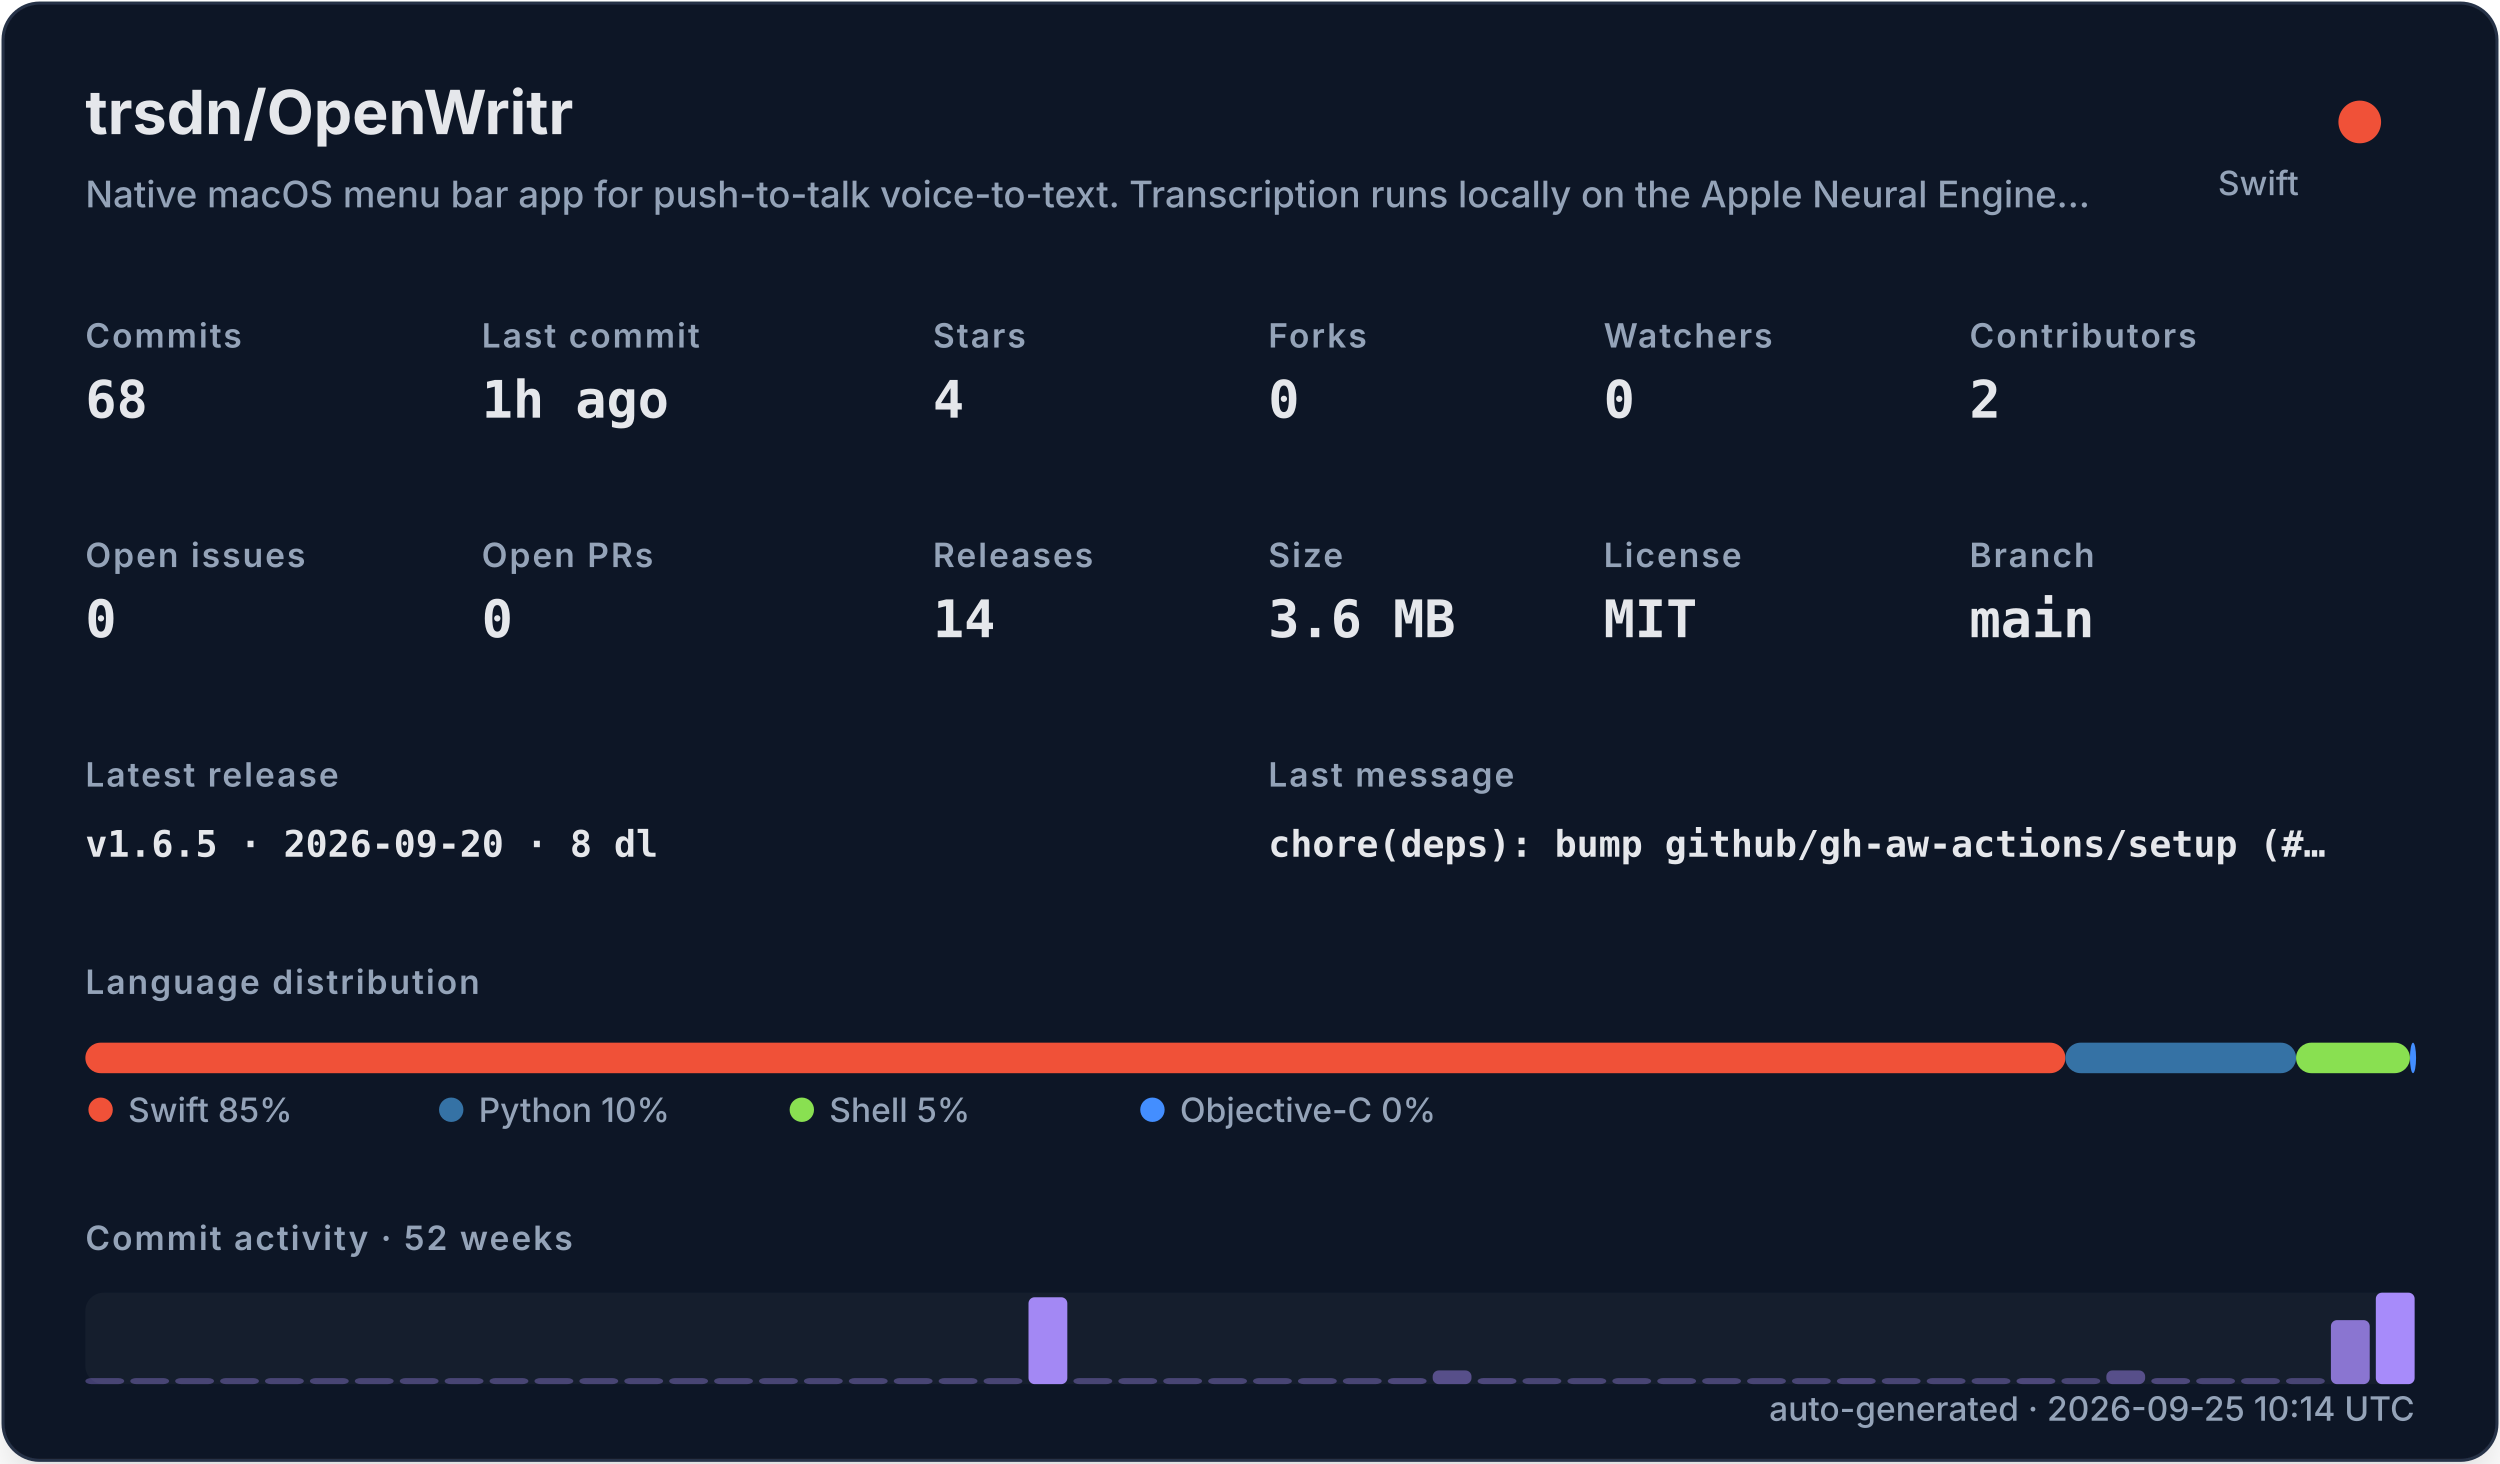
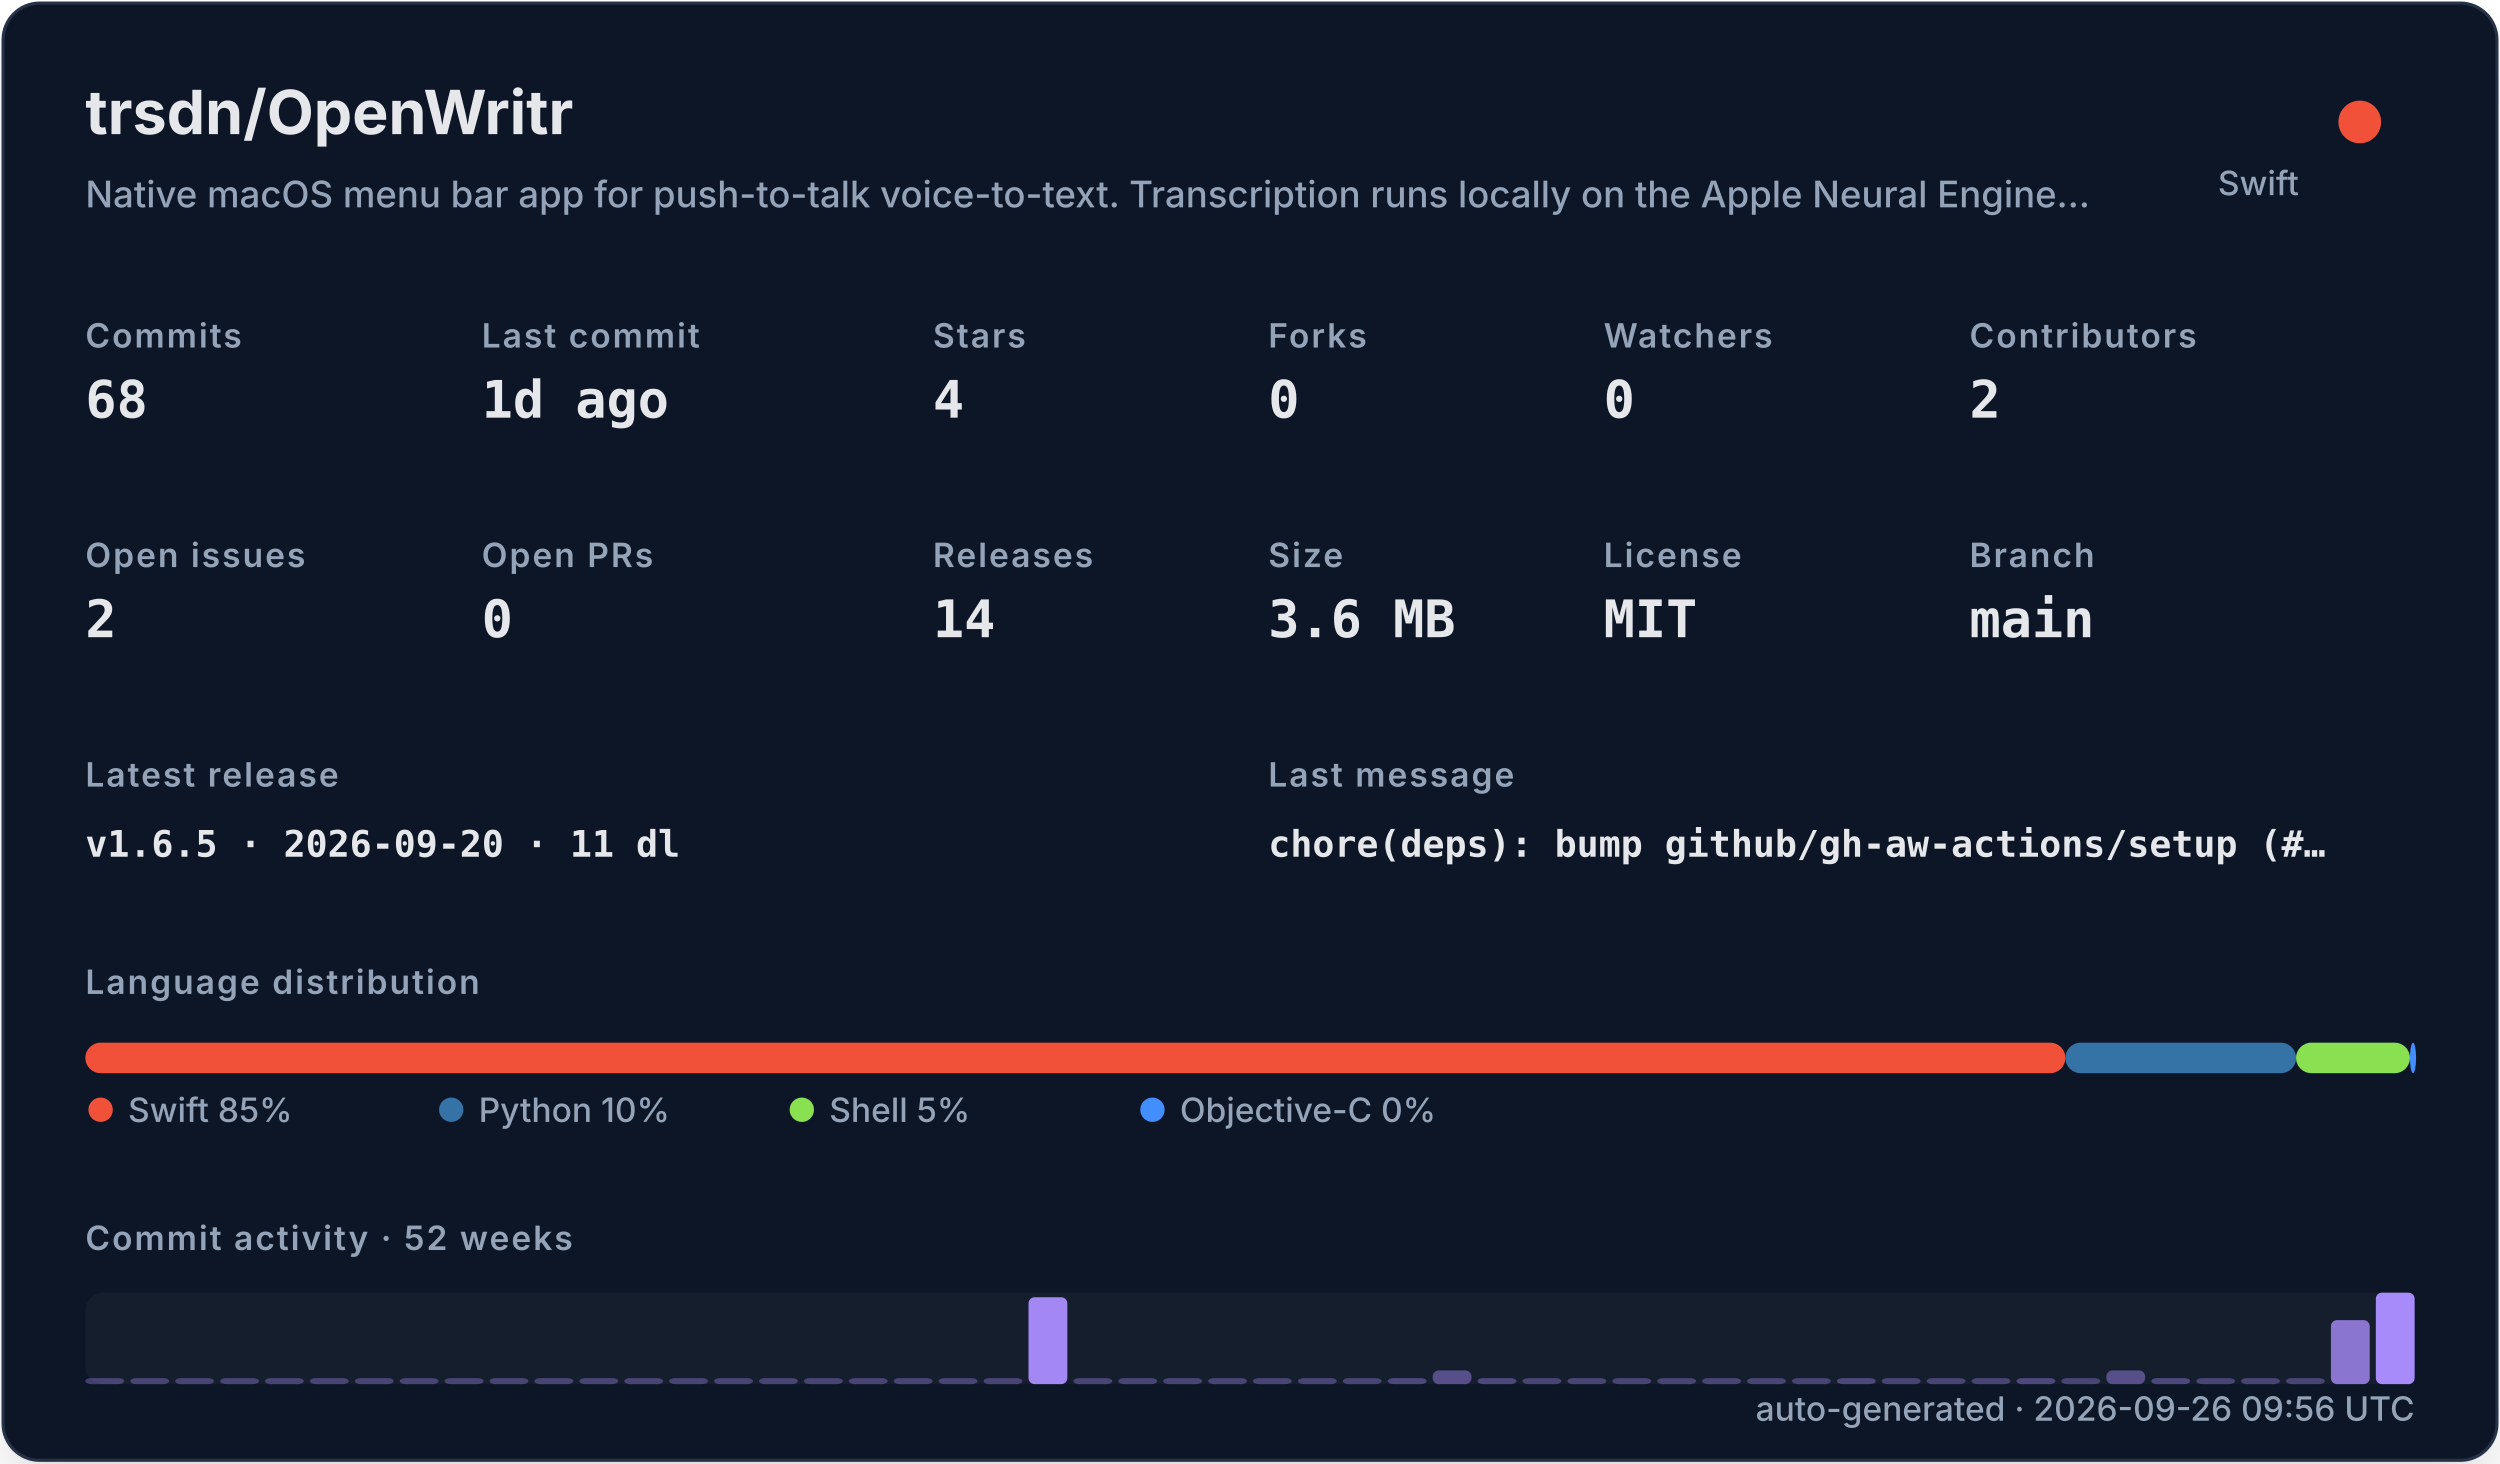
<svg xmlns="http://www.w3.org/2000/svg" width="820" height="480" viewBox="0 0 820 480" role="img">
  <defs>
    <filter id="shadow" x="-10%" y="-10%" width="120%" height="120%">
      <feDropShadow dx="0" dy="8" stdDeviation="10" flood-color="#000000" flood-opacity="0.16" />
    </filter>
    <style>
    .title { font: 700 20px -apple-system,BlinkMacSystemFont,"Segoe UI",sans-serif; fill: #e5e7eb; }
    .subtitle { font: 500 12px -apple-system,BlinkMacSystemFont,"Segoe UI",sans-serif; fill: #94a3b8; }
    .label { font: 600 11px -apple-system,BlinkMacSystemFont,"Segoe UI",sans-serif; fill: #94a3b8; text-transform: uppercase; letter-spacing: .06em; }
    .value { font: 700 17px ui-monospace,SFMono-Regular,Menlo,monospace; fill: #e5e7eb; }
    .small { font: 500 11px -apple-system,BlinkMacSystemFont,"Segoe UI",sans-serif; fill: #94a3b8; }
    .tiny { font: 500 10px -apple-system,BlinkMacSystemFont,"Segoe UI",sans-serif; fill: #94a3b8; }
    .mono { font: 650 12px ui-monospace,SFMono-Regular,Menlo,monospace; fill: #e5e7eb; }
  </style>
  </defs>
  <rect x="1" y="1" width="818" height="478" rx="12" fill="#111827" stroke="#263247" filter="url(#shadow)" />
  <text x="28" y="44" class="title">trsdn/OpenWritr</text>
  <text x="28" y="68" class="subtitle">Native macOS menu bar app for push-to-talk voice-to-text. Transcription runs locally on the Apple Neural Engine…</text>
  <circle cx="774" cy="40" r="7" fill="#F05138" />
  <text x="754" y="64" text-anchor="end" class="small">Swift</text>
  <text x="28" y="114" class="label">Commits</text>
  <text x="28" y="137" class="value">68</text>
  <text x="158" y="114" class="label">Last commit</text>
-   <text x="158" y="137" class="value">1h ago</text>
+   <text x="158" y="137" class="value">1d ago</text>
  <text x="306" y="114" class="label">Stars</text>
  <text x="306" y="137" class="value">4</text>
  <text x="416" y="114" class="label">Forks</text>
  <text x="416" y="137" class="value">0</text>
  <text x="526" y="114" class="label">Watchers</text>
  <text x="526" y="137" class="value">0</text>
  <text x="646" y="114" class="label">Contributors</text>
  <text x="646" y="137" class="value">2</text>
  <text x="28" y="186" class="label">Open issues</text>
-   <text x="28" y="209" class="value">0</text>
+   <text x="28" y="209" class="value">2</text>
  <text x="158" y="186" class="label">Open PRs</text>
  <text x="158" y="209" class="value">0</text>
  <text x="306" y="186" class="label">Releases</text>
  <text x="306" y="209" class="value">14</text>
  <text x="416" y="186" class="label">Size</text>
  <text x="416" y="209" class="value">3.6 MB</text>
  <text x="526" y="186" class="label">License</text>
  <text x="526" y="209" class="value">MIT</text>
  <text x="646" y="186" class="label">Branch</text>
  <text x="646" y="209" class="value">main</text>
  <text x="28" y="258" class="label">Latest release</text>
-   <text x="28" y="281" class="mono">v1.6.5 · 2026-09-20 · 8 dl</text>
+   <text x="28" y="281" class="mono">v1.6.5 · 2026-09-20 · 11 dl</text>
  <text x="416" y="258" class="label">Last message</text>
  <text x="416" y="281" class="mono">chore(deps): bump github/gh-aw-actions/setup (#…</text>
  <text x="28" y="326" class="label">Language distribution</text>
  <rect x="28.00" y="342" width="649.45" height="10" rx="5" fill="#F05138" />
  <rect x="677.45" y="342" width="75.67" height="10" rx="5" fill="#3572A5" />
  <rect x="753.11" y="342" width="37.35" height="10" rx="5" fill="#89e051" />
  <rect x="790.47" y="342" width="2.00" height="10" rx="5" fill="#438eff" />
  <circle cx="33" cy="364" r="4" fill="#F05138" />
  <text x="42" y="368" class="small">Swift 85%</text>
  <circle cx="148" cy="364" r="4" fill="#3572A5" />
  <text x="157" y="368" class="small">Python 10%</text>
  <circle cx="263" cy="364" r="4" fill="#89e051" />
  <text x="272" y="368" class="small">Shell 5%</text>
  <circle cx="378" cy="364" r="4" fill="#438eff" />
  <text x="387" y="368" class="small">Objective-C 0%</text>
  <text x="28" y="410" class="label">Commit activity · 52 weeks</text>
  <rect x="28" y="424" width="764" height="30" rx="6" fill="#1f2937" opacity=".42" />
  <rect x="28.00" y="452.00" width="12.73" height="2.00" rx="2" fill="#a78bfa" opacity="0.35" />
  <rect x="42.73" y="452.00" width="12.73" height="2.00" rx="2" fill="#a78bfa" opacity="0.35" />
  <rect x="57.46" y="452.00" width="12.73" height="2.00" rx="2" fill="#a78bfa" opacity="0.35" />
  <rect x="72.19" y="452.00" width="12.73" height="2.00" rx="2" fill="#a78bfa" opacity="0.35" />
  <rect x="86.92" y="452.00" width="12.73" height="2.00" rx="2" fill="#a78bfa" opacity="0.35" />
  <rect x="101.65" y="452.00" width="12.73" height="2.00" rx="2" fill="#a78bfa" opacity="0.35" />
  <rect x="116.38" y="452.00" width="12.73" height="2.00" rx="2" fill="#a78bfa" opacity="0.35" />
  <rect x="131.12" y="452.00" width="12.73" height="2.00" rx="2" fill="#a78bfa" opacity="0.35" />
  <rect x="145.85" y="452.00" width="12.73" height="2.00" rx="2" fill="#a78bfa" opacity="0.35" />
  <rect x="160.58" y="452.00" width="12.73" height="2.00" rx="2" fill="#a78bfa" opacity="0.35" />
  <rect x="175.31" y="452.00" width="12.73" height="2.00" rx="2" fill="#a78bfa" opacity="0.35" />
  <rect x="190.04" y="452.00" width="12.73" height="2.00" rx="2" fill="#a78bfa" opacity="0.35" />
  <rect x="204.77" y="452.00" width="12.73" height="2.00" rx="2" fill="#a78bfa" opacity="0.35" />
  <rect x="219.50" y="452.00" width="12.73" height="2.00" rx="2" fill="#a78bfa" opacity="0.35" />
  <rect x="234.23" y="452.00" width="12.73" height="2.00" rx="2" fill="#a78bfa" opacity="0.35" />
  <rect x="248.96" y="452.00" width="12.73" height="2.00" rx="2" fill="#a78bfa" opacity="0.35" />
  <rect x="263.69" y="452.00" width="12.73" height="2.00" rx="2" fill="#a78bfa" opacity="0.35" />
  <rect x="278.42" y="452.00" width="12.73" height="2.00" rx="2" fill="#a78bfa" opacity="0.35" />
  <rect x="293.15" y="452.00" width="12.73" height="2.00" rx="2" fill="#a78bfa" opacity="0.35" />
  <rect x="307.88" y="452.00" width="12.73" height="2.00" rx="2" fill="#a78bfa" opacity="0.35" />
  <rect x="322.62" y="452.00" width="12.73" height="2.00" rx="2" fill="#a78bfa" opacity="0.35" />
  <rect x="337.35" y="425.50" width="12.73" height="28.50" rx="2" fill="#a78bfa" opacity="0.97" />
  <rect x="352.08" y="452.00" width="12.73" height="2.00" rx="2" fill="#a78bfa" opacity="0.35" />
  <rect x="366.81" y="452.00" width="12.73" height="2.00" rx="2" fill="#a78bfa" opacity="0.35" />
  <rect x="381.54" y="452.00" width="12.73" height="2.00" rx="2" fill="#a78bfa" opacity="0.35" />
  <rect x="396.27" y="452.00" width="12.73" height="2.00" rx="2" fill="#a78bfa" opacity="0.35" />
  <rect x="411.00" y="452.00" width="12.73" height="2.00" rx="2" fill="#a78bfa" opacity="0.35" />
  <rect x="425.73" y="452.00" width="12.73" height="2.00" rx="2" fill="#a78bfa" opacity="0.35" />
  <rect x="440.46" y="452.00" width="12.73" height="2.00" rx="2" fill="#a78bfa" opacity="0.35" />
  <rect x="455.19" y="452.00" width="12.73" height="2.00" rx="2" fill="#a78bfa" opacity="0.38" />
  <rect x="469.92" y="449.50" width="12.73" height="4.50" rx="2" fill="#a78bfa" opacity="0.45" />
  <rect x="484.65" y="452.00" width="12.73" height="2.00" rx="2" fill="#a78bfa" opacity="0.38" />
  <rect x="499.38" y="452.00" width="12.73" height="2.00" rx="2" fill="#a78bfa" opacity="0.35" />
  <rect x="514.12" y="452.00" width="12.73" height="2.00" rx="2" fill="#a78bfa" opacity="0.35" />
  <rect x="528.85" y="452.00" width="12.73" height="2.00" rx="2" fill="#a78bfa" opacity="0.35" />
  <rect x="543.58" y="452.00" width="12.73" height="2.00" rx="2" fill="#a78bfa" opacity="0.35" />
  <rect x="558.31" y="452.00" width="12.73" height="2.00" rx="2" fill="#a78bfa" opacity="0.35" />
  <rect x="573.04" y="452.00" width="12.73" height="2.00" rx="2" fill="#a78bfa" opacity="0.35" />
  <rect x="587.77" y="452.00" width="12.73" height="2.00" rx="2" fill="#a78bfa" opacity="0.35" />
  <rect x="602.50" y="452.00" width="12.73" height="2.00" rx="2" fill="#a78bfa" opacity="0.38" />
  <rect x="617.23" y="452.00" width="12.73" height="2.00" rx="2" fill="#a78bfa" opacity="0.35" />
  <rect x="631.96" y="452.00" width="12.73" height="2.00" rx="2" fill="#a78bfa" opacity="0.35" />
  <rect x="646.69" y="452.00" width="12.73" height="2.00" rx="2" fill="#a78bfa" opacity="0.35" />
  <rect x="661.42" y="452.00" width="12.73" height="2.00" rx="2" fill="#a78bfa" opacity="0.38" />
  <rect x="676.15" y="452.00" width="12.73" height="2.00" rx="2" fill="#a78bfa" opacity="0.35" />
  <rect x="690.88" y="449.50" width="12.73" height="4.50" rx="2" fill="#a78bfa" opacity="0.45" />
  <rect x="705.62" y="452.00" width="12.73" height="2.00" rx="2" fill="#a78bfa" opacity="0.38" />
  <rect x="720.35" y="452.00" width="12.73" height="2.00" rx="2" fill="#a78bfa" opacity="0.35" />
  <rect x="735.08" y="452.00" width="12.73" height="2.00" rx="2" fill="#a78bfa" opacity="0.35" />
  <rect x="749.81" y="452.00" width="12.73" height="2.00" rx="2" fill="#a78bfa" opacity="0.35" />
  <rect x="764.54" y="433.00" width="12.73" height="21.00" rx="2" fill="#a78bfa" opacity="0.80" />
  <rect x="779.27" y="424.00" width="12.73" height="30.00" rx="2" fill="#a78bfa" opacity="1.00" />
-   <text x="792" y="466" text-anchor="end" class="small">auto-generated · 2026-09-25 10:14 UTC</text>
+   <text x="792" y="466" text-anchor="end" class="small">auto-generated · 2026-09-26 09:56 UTC</text>
</svg>
